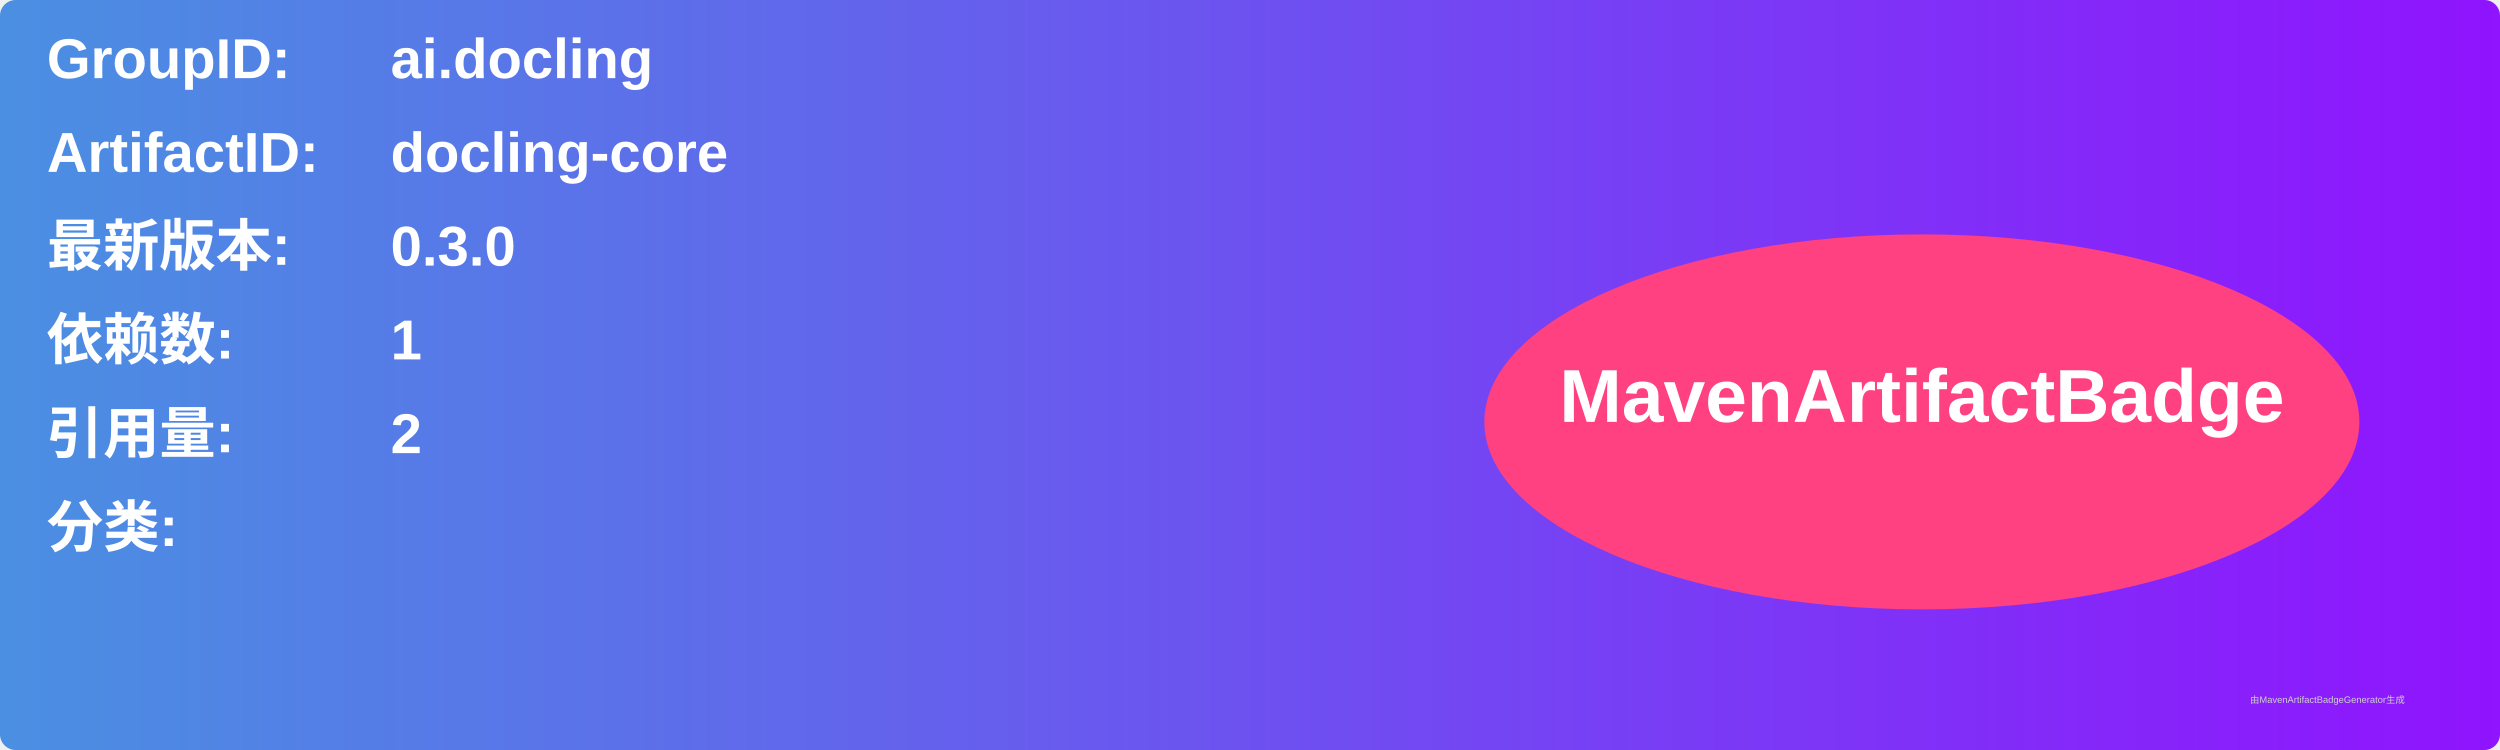
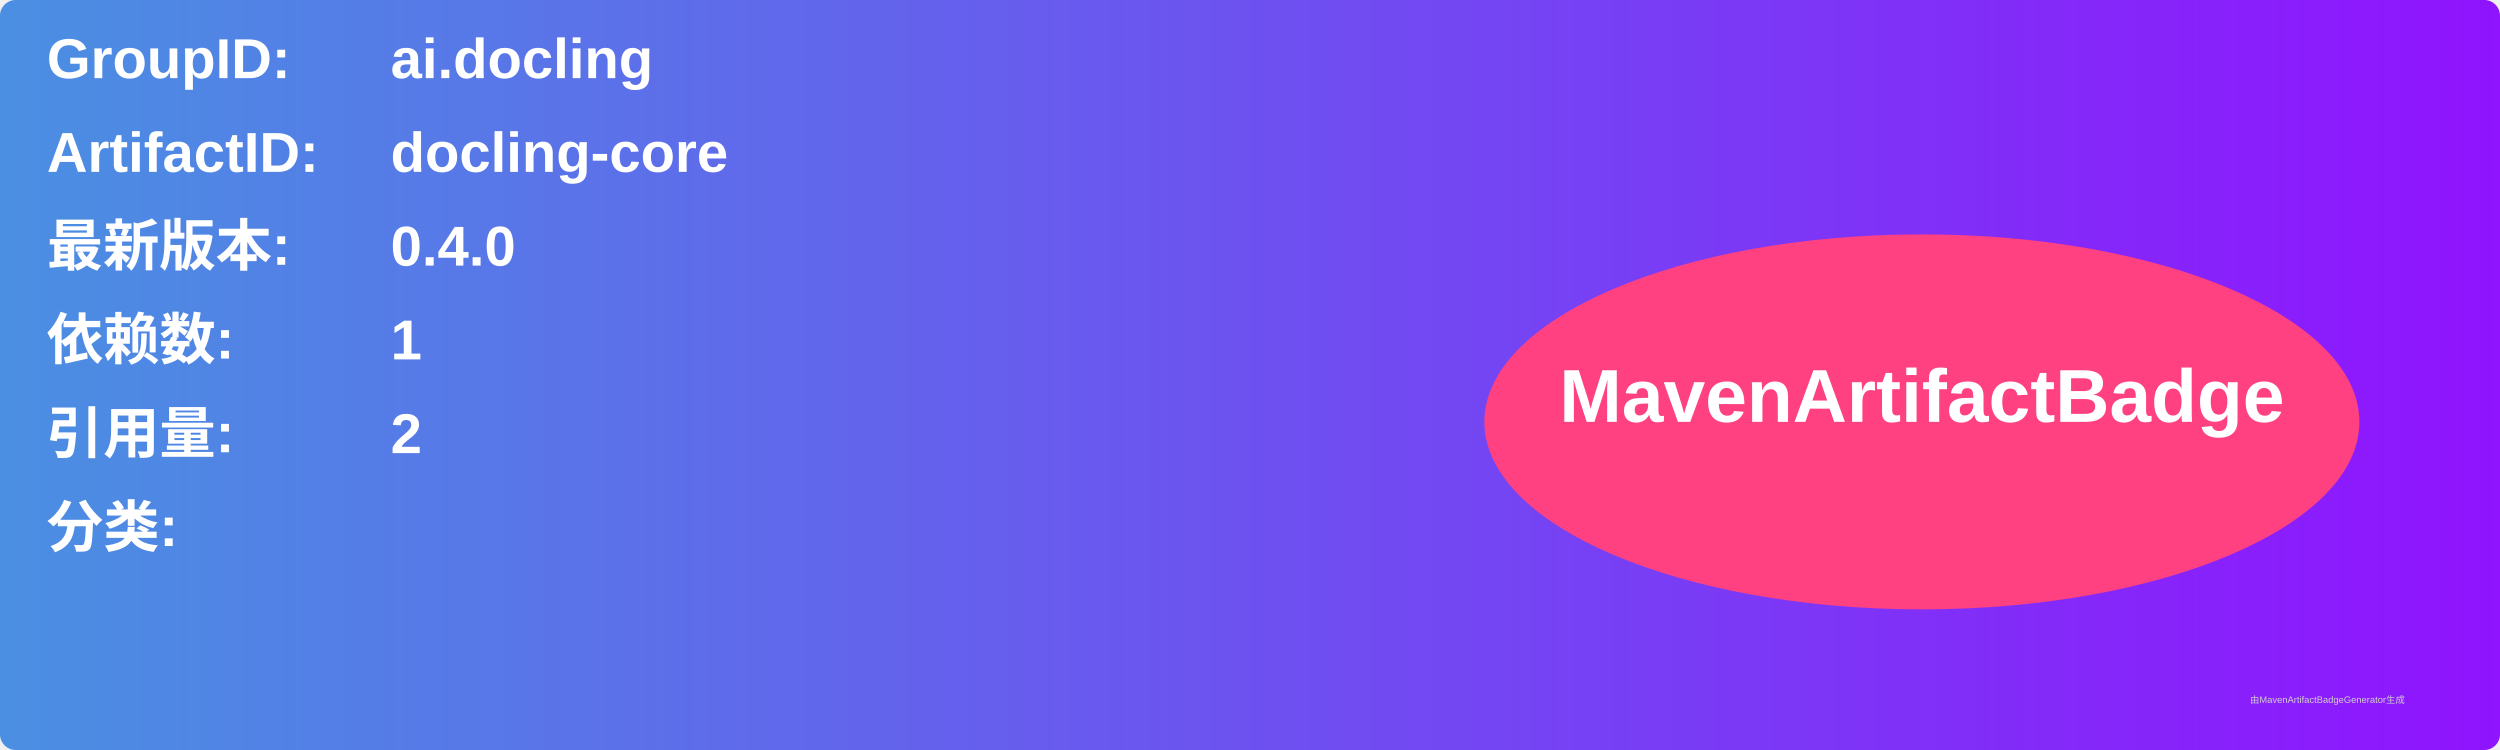
<svg xmlns="http://www.w3.org/2000/svg" width="800" height="240" viewBox="0 0 800 240">
  <linearGradient id="grad" x1="0%" y1="0%" x2="100%" y2="0%">
    <stop offset="0%" stop-color="#4a90e2" />
    <stop offset="100%" stop-color="#9013fe" />
  </linearGradient>
  <rect width="100%" height="100%" rx="5" ry="5" fill="url(#grad)" />
  <g transform="translate(15, 15)">
    <text x="0" y="10" font-family="Arial" font-size="18" fill="white" font-weight="bold" width="260">GroupID:</text>
    <text x="110" y="10" font-family="Arial" font-size="18" fill="white" font-weight="bold" width="460">ai.docling</text>
    <text x="0" y="40" font-family="Arial" font-size="18" fill="white" font-weight="bold" width="260">ArtifactID:</text>
    <text x="110" y="40" font-family="Arial" font-size="18" fill="white" font-weight="bold" width="460">docling-core</text>
    <text x="0" y="70" font-family="Arial" font-size="18" fill="white" font-weight="bold">最新版本:</text>
    <text x="110" y="70" font-family="Arial" font-size="18" fill="white" font-weight="bold">
-       <tspan font-weight="bold">0.3.0</tspan>
+       <tspan font-weight="bold">0.4.0</tspan>
    </text>
    <text x="0" y="100" font-family="Arial" font-size="18" fill="white" font-weight="bold">依赖数: </text>
    <text x="110" y="100" font-family="Arial" font-size="18" fill="white">
      <tspan font-weight="bold">1</tspan>
    </text>
    <text x="0" y="130" font-family="Arial" font-size="18" fill="white" font-weight="bold">引用量: </text>
    <text x="110" y="130" font-family="Arial" font-size="18" fill="white">
      <tspan font-weight="bold">2</tspan>
    </text>
    <text x="0" y="160" font-family="Arial" font-size="18" fill="white" font-weight="bold">分类:</text>
    <text x="10" y="190" font-family="Arial" font-size="10" fill="white">
      <tspan font-weight="bold" />
    </text>
    <ellipse cx="600" cy="120" rx="140" ry="60" fill="#ff4081" />
    <text x="600" y="120" text-anchor="middle" font-family="Arial" font-size="24" fill="white" font-weight="bold">MavenArtifactBadge</text>
  </g>
  <text x="720" y="225" font-family="Arial" font-size="3" fill="#d0d0d0">由MavenArtifactBadgeGenerator生成</text>
</svg>
